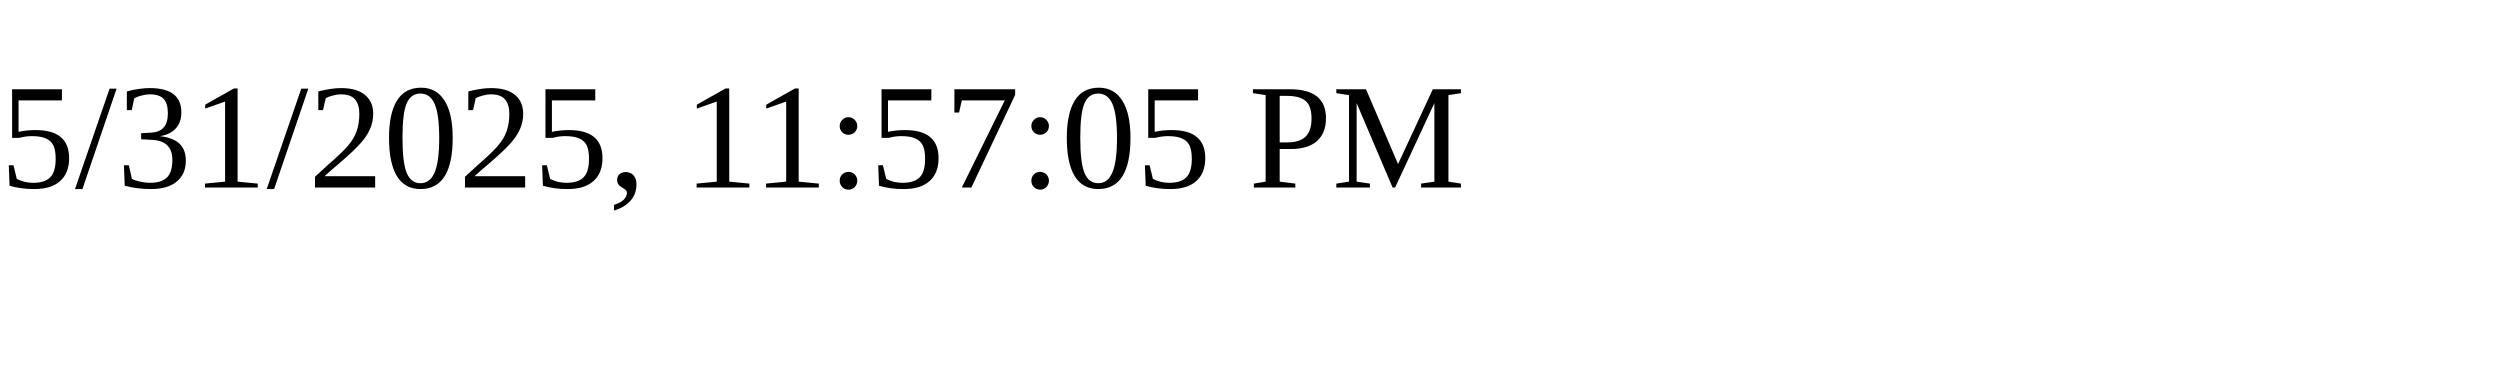
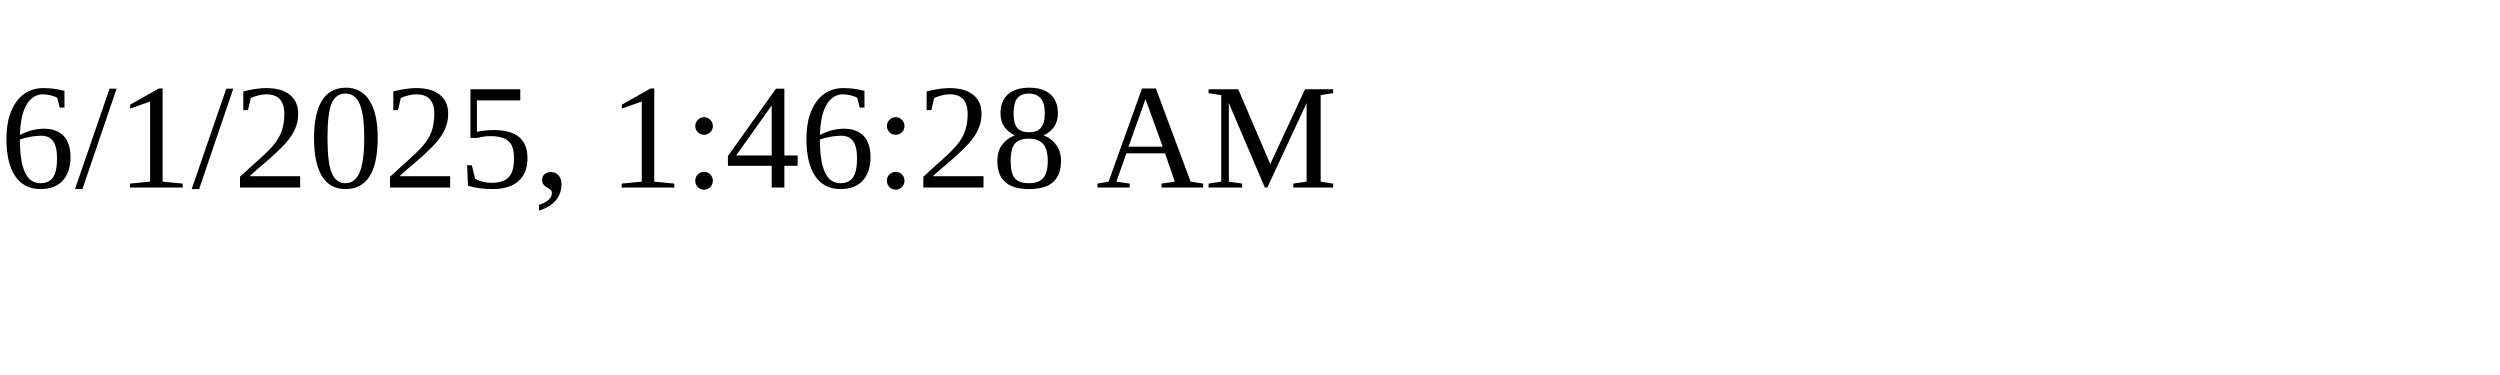
<svg xmlns="http://www.w3.org/2000/svg" height="30" width="200">
-   <text x="0" y="15">5/31/2025, 11:57:05 PM</text>
+   <text x="0" y="15">6/1/2025, 1:46:28 AM</text>
</svg>
